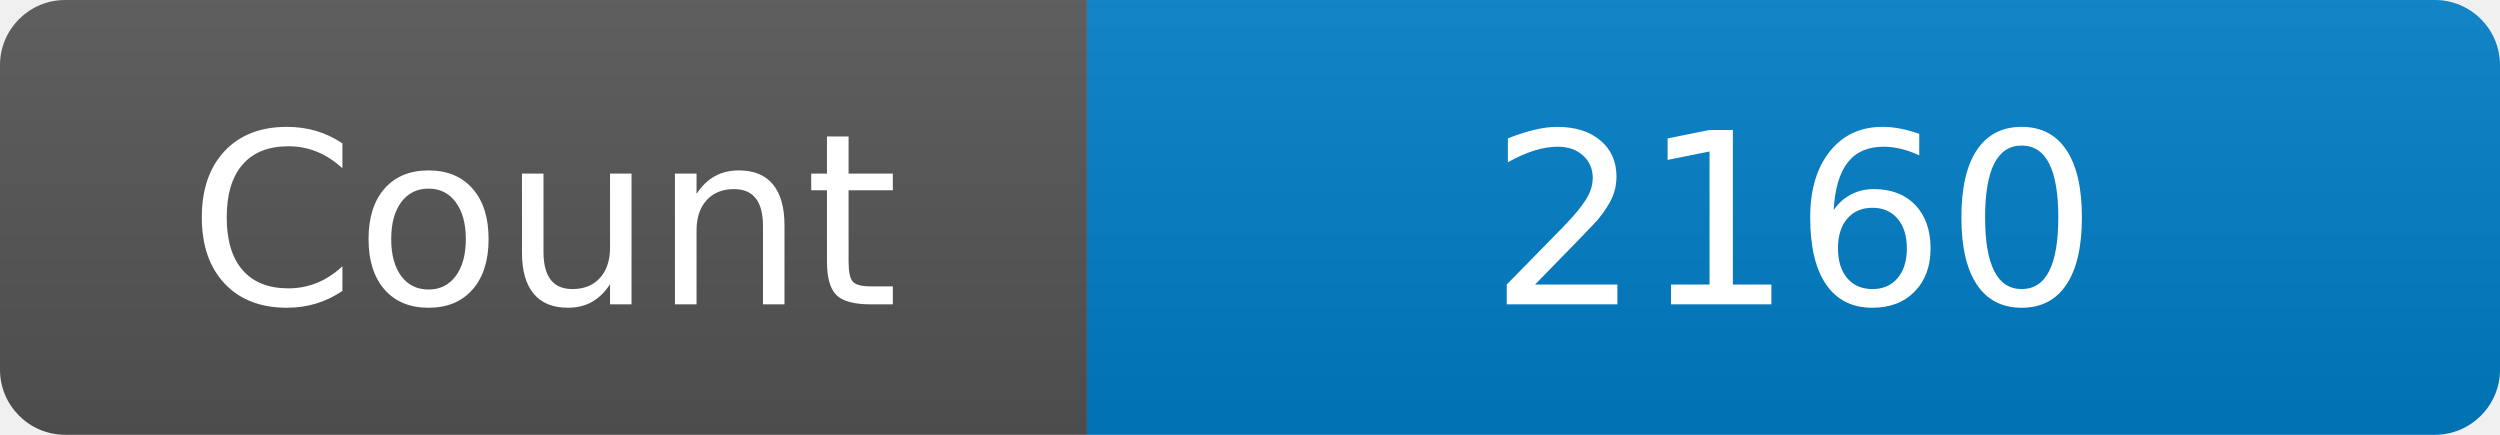
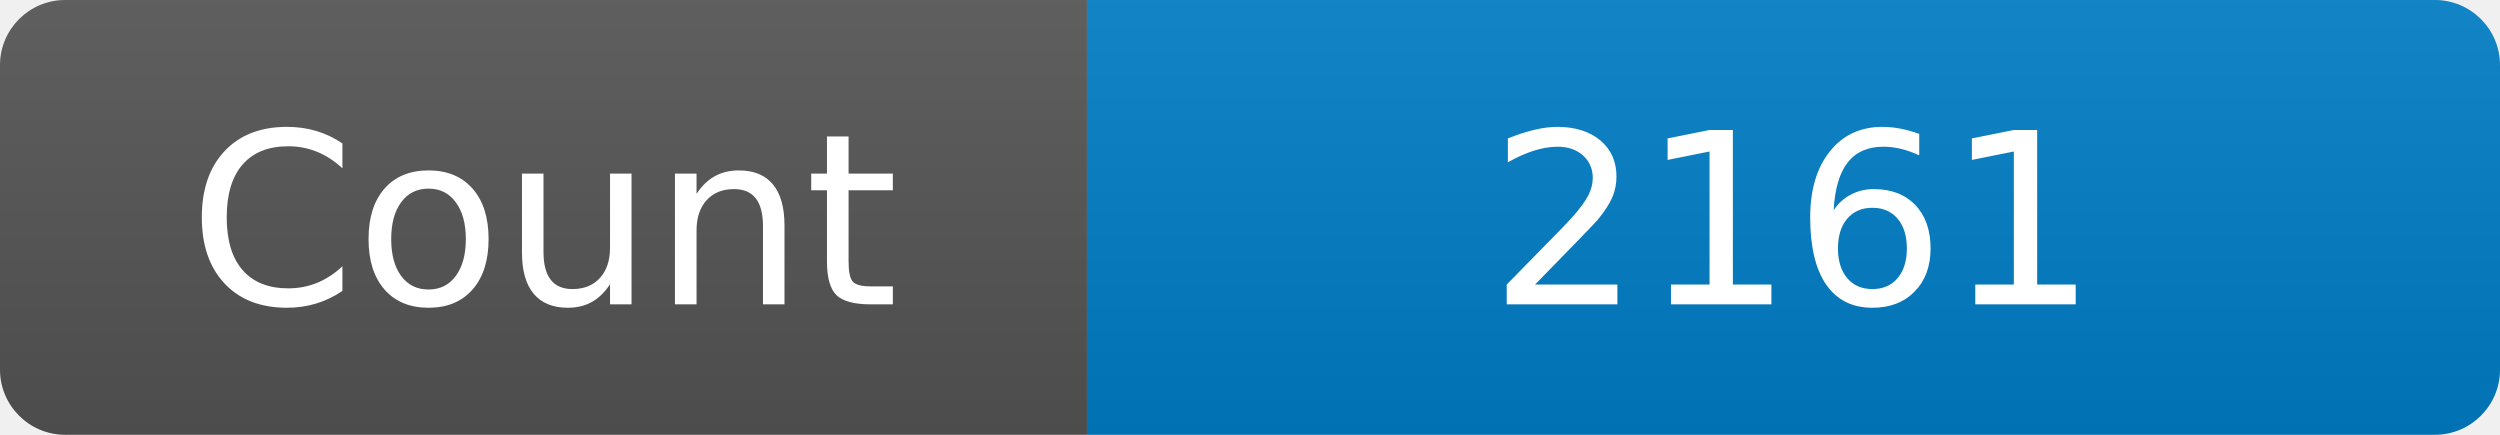
<svg xmlns="http://www.w3.org/2000/svg" width="115" height="20" role="img" aria-label="Maintained?: yes">
  <linearGradient id="s" x2="0" y2="100%">
    <stop offset="0" stop-color="#bbb" stop-opacity=".1" />
    <stop offset="1" stop-opacity=".1" />
  </linearGradient>
  <clipPath id="r">
    <rect width="115" height="20" rx="3" fill="#fff" />
  </clipPath>
  <g clip-path="url(#r)">
    <rect width="50" height="20" fill="#555" />
    <rect x="50" width="160" height="20" fill="#007ec6" />
    <rect width="115" height="20" fill="url(#s)" />
  </g>
  <g fill="#fff" text-anchor="middle" font-family="Verdana,Geneva,DejaVu Sans,sans-serif" font-size="110">
    <text x="250" y="140" transform="scale(.1)" fill="#fff">Count</text>
-     <text x="825" y="140" transform="scale(.1)" fill="#fff">2160</text>
+     <text x="825" y="140" transform="scale(.1)" fill="#fff">2161</text>
  </g>
</svg>
